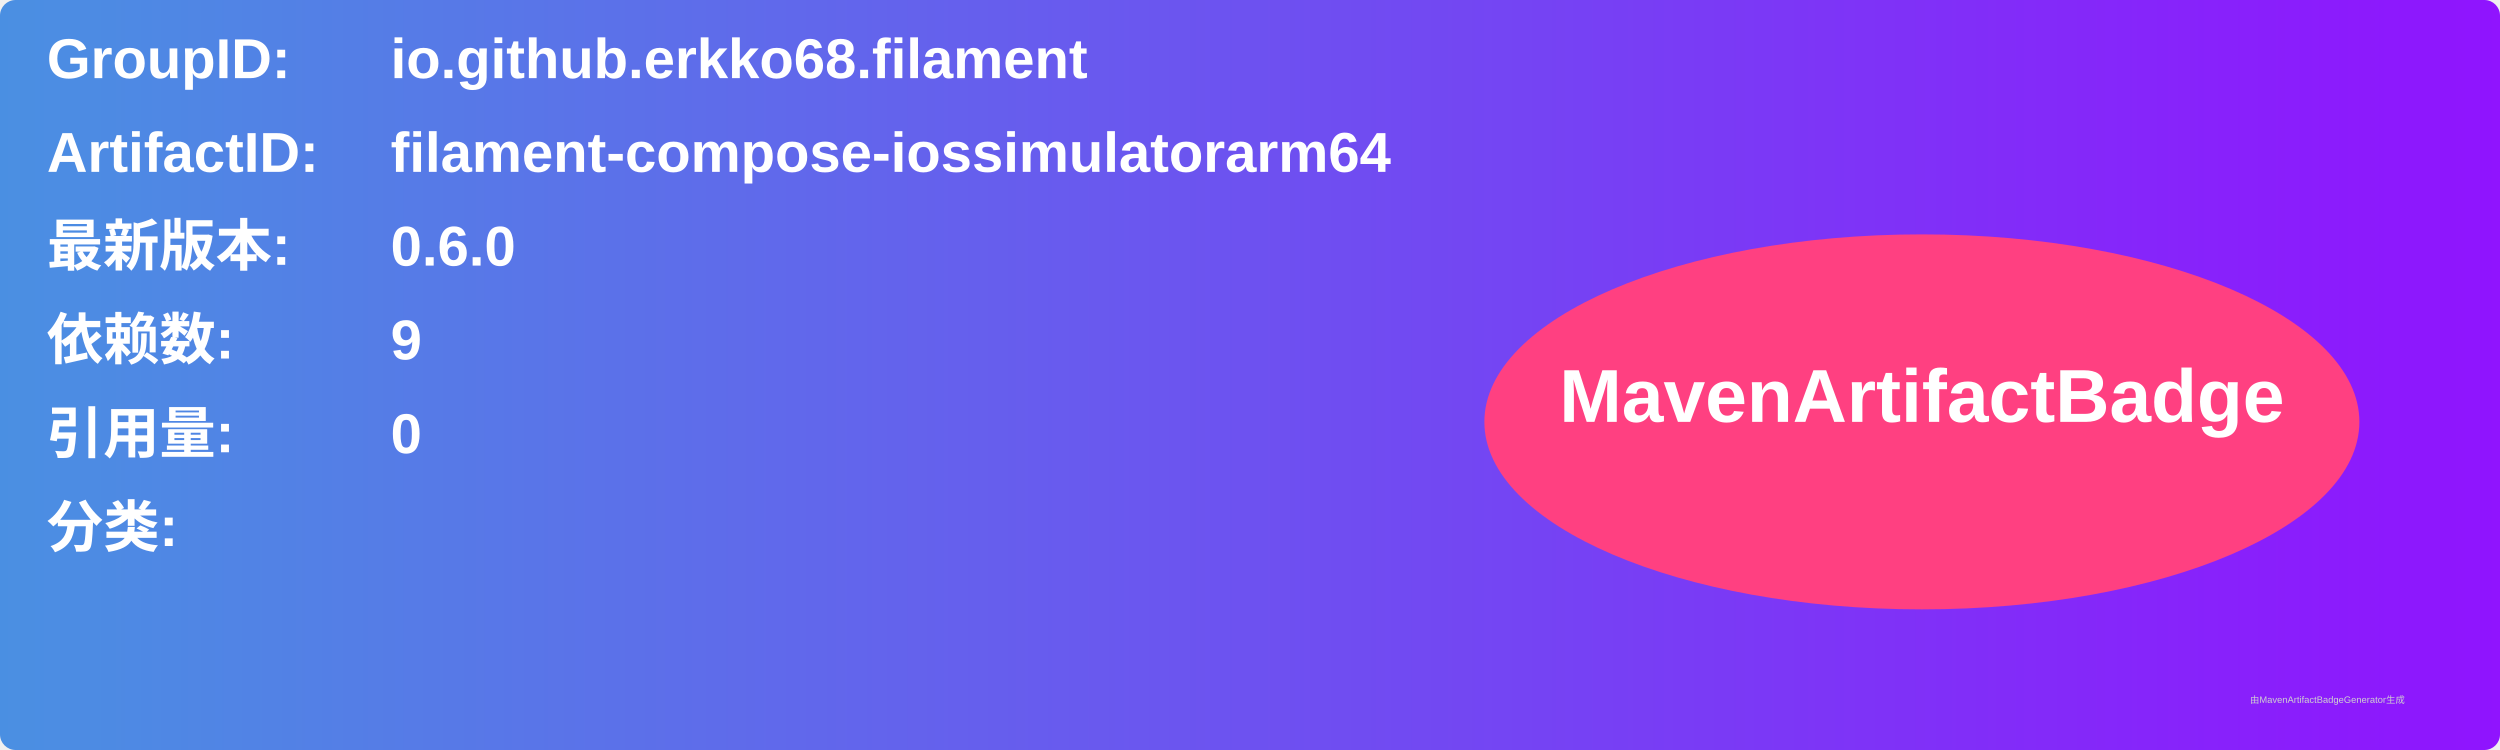
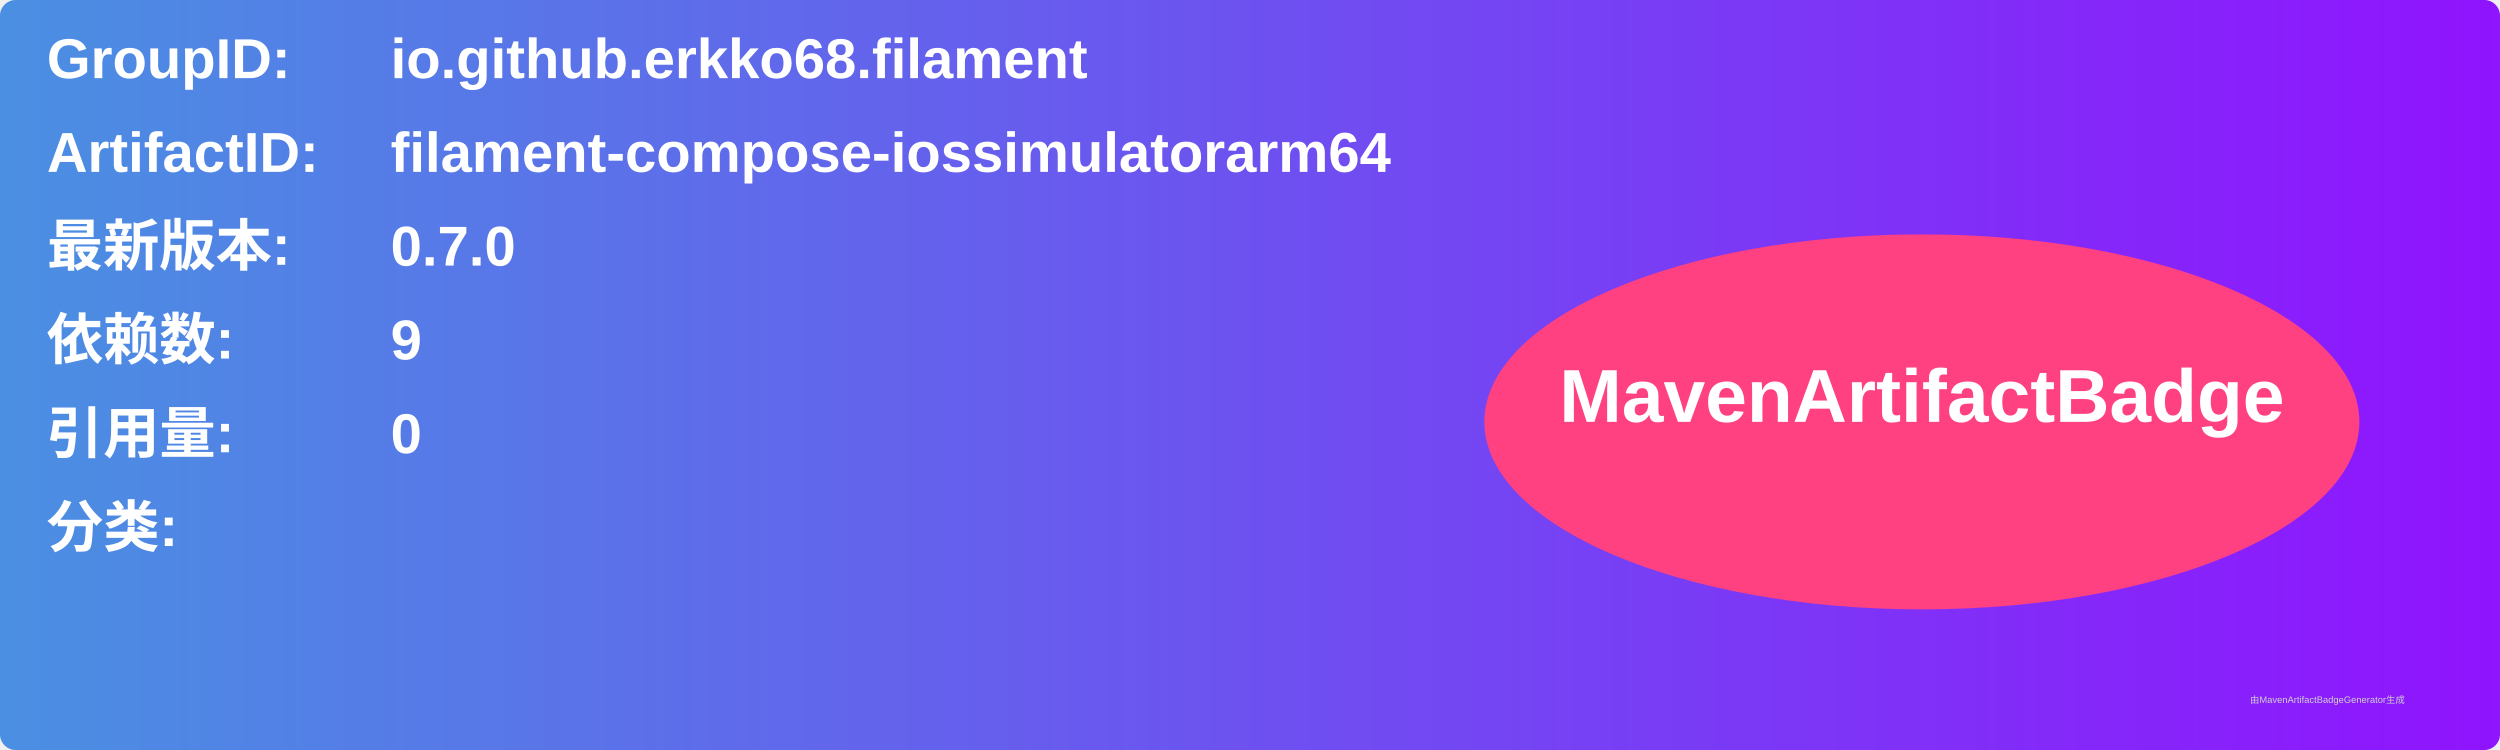
<svg xmlns="http://www.w3.org/2000/svg" width="800" height="240" viewBox="0 0 800 240">
  <linearGradient id="grad" x1="0%" y1="0%" x2="100%" y2="0%">
    <stop offset="0%" stop-color="#4a90e2" />
    <stop offset="100%" stop-color="#9013fe" />
  </linearGradient>
  <rect width="100%" height="100%" rx="5" ry="5" fill="url(#grad)" />
  <g transform="translate(15, 15)">
    <text x="0" y="10" font-family="Arial" font-size="18" fill="white" font-weight="bold" width="260">GroupID:</text>
    <text x="110" y="10" font-family="Arial" font-size="18" fill="white" font-weight="bold" width="460">io.github.erkko68.filament</text>
    <text x="0" y="40" font-family="Arial" font-size="18" fill="white" font-weight="bold" width="260">ArtifactID:</text>
    <text x="110" y="40" font-family="Arial" font-size="18" fill="white" font-weight="bold" width="460">filament-compose-iossimulatorarm64</text>
    <text x="0" y="70" font-family="Arial" font-size="18" fill="white" font-weight="bold">最新版本:</text>
    <text x="110" y="70" font-family="Arial" font-size="18" fill="white" font-weight="bold">
-       <tspan font-weight="bold">0.6.0</tspan>
+       <tspan font-weight="bold">0.7.0</tspan>
    </text>
    <text x="0" y="100" font-family="Arial" font-size="18" fill="white" font-weight="bold">依赖数: </text>
    <text x="110" y="100" font-family="Arial" font-size="18" fill="white">
      <tspan font-weight="bold">9</tspan>
    </text>
    <text x="0" y="130" font-family="Arial" font-size="18" fill="white" font-weight="bold">引用量: </text>
    <text x="110" y="130" font-family="Arial" font-size="18" fill="white">
      <tspan font-weight="bold">0</tspan>
    </text>
    <text x="0" y="160" font-family="Arial" font-size="18" fill="white" font-weight="bold">分类:</text>
    <text x="10" y="190" font-family="Arial" font-size="10" fill="white">
      <tspan font-weight="bold" />
    </text>
    <ellipse cx="600" cy="120" rx="140" ry="60" fill="#ff4081" />
    <text x="600" y="120" text-anchor="middle" font-family="Arial" font-size="24" fill="white" font-weight="bold">MavenArtifactBadge</text>
  </g>
  <text x="720" y="225" font-family="Arial" font-size="3" fill="#d0d0d0">由MavenArtifactBadgeGenerator生成</text>
</svg>
